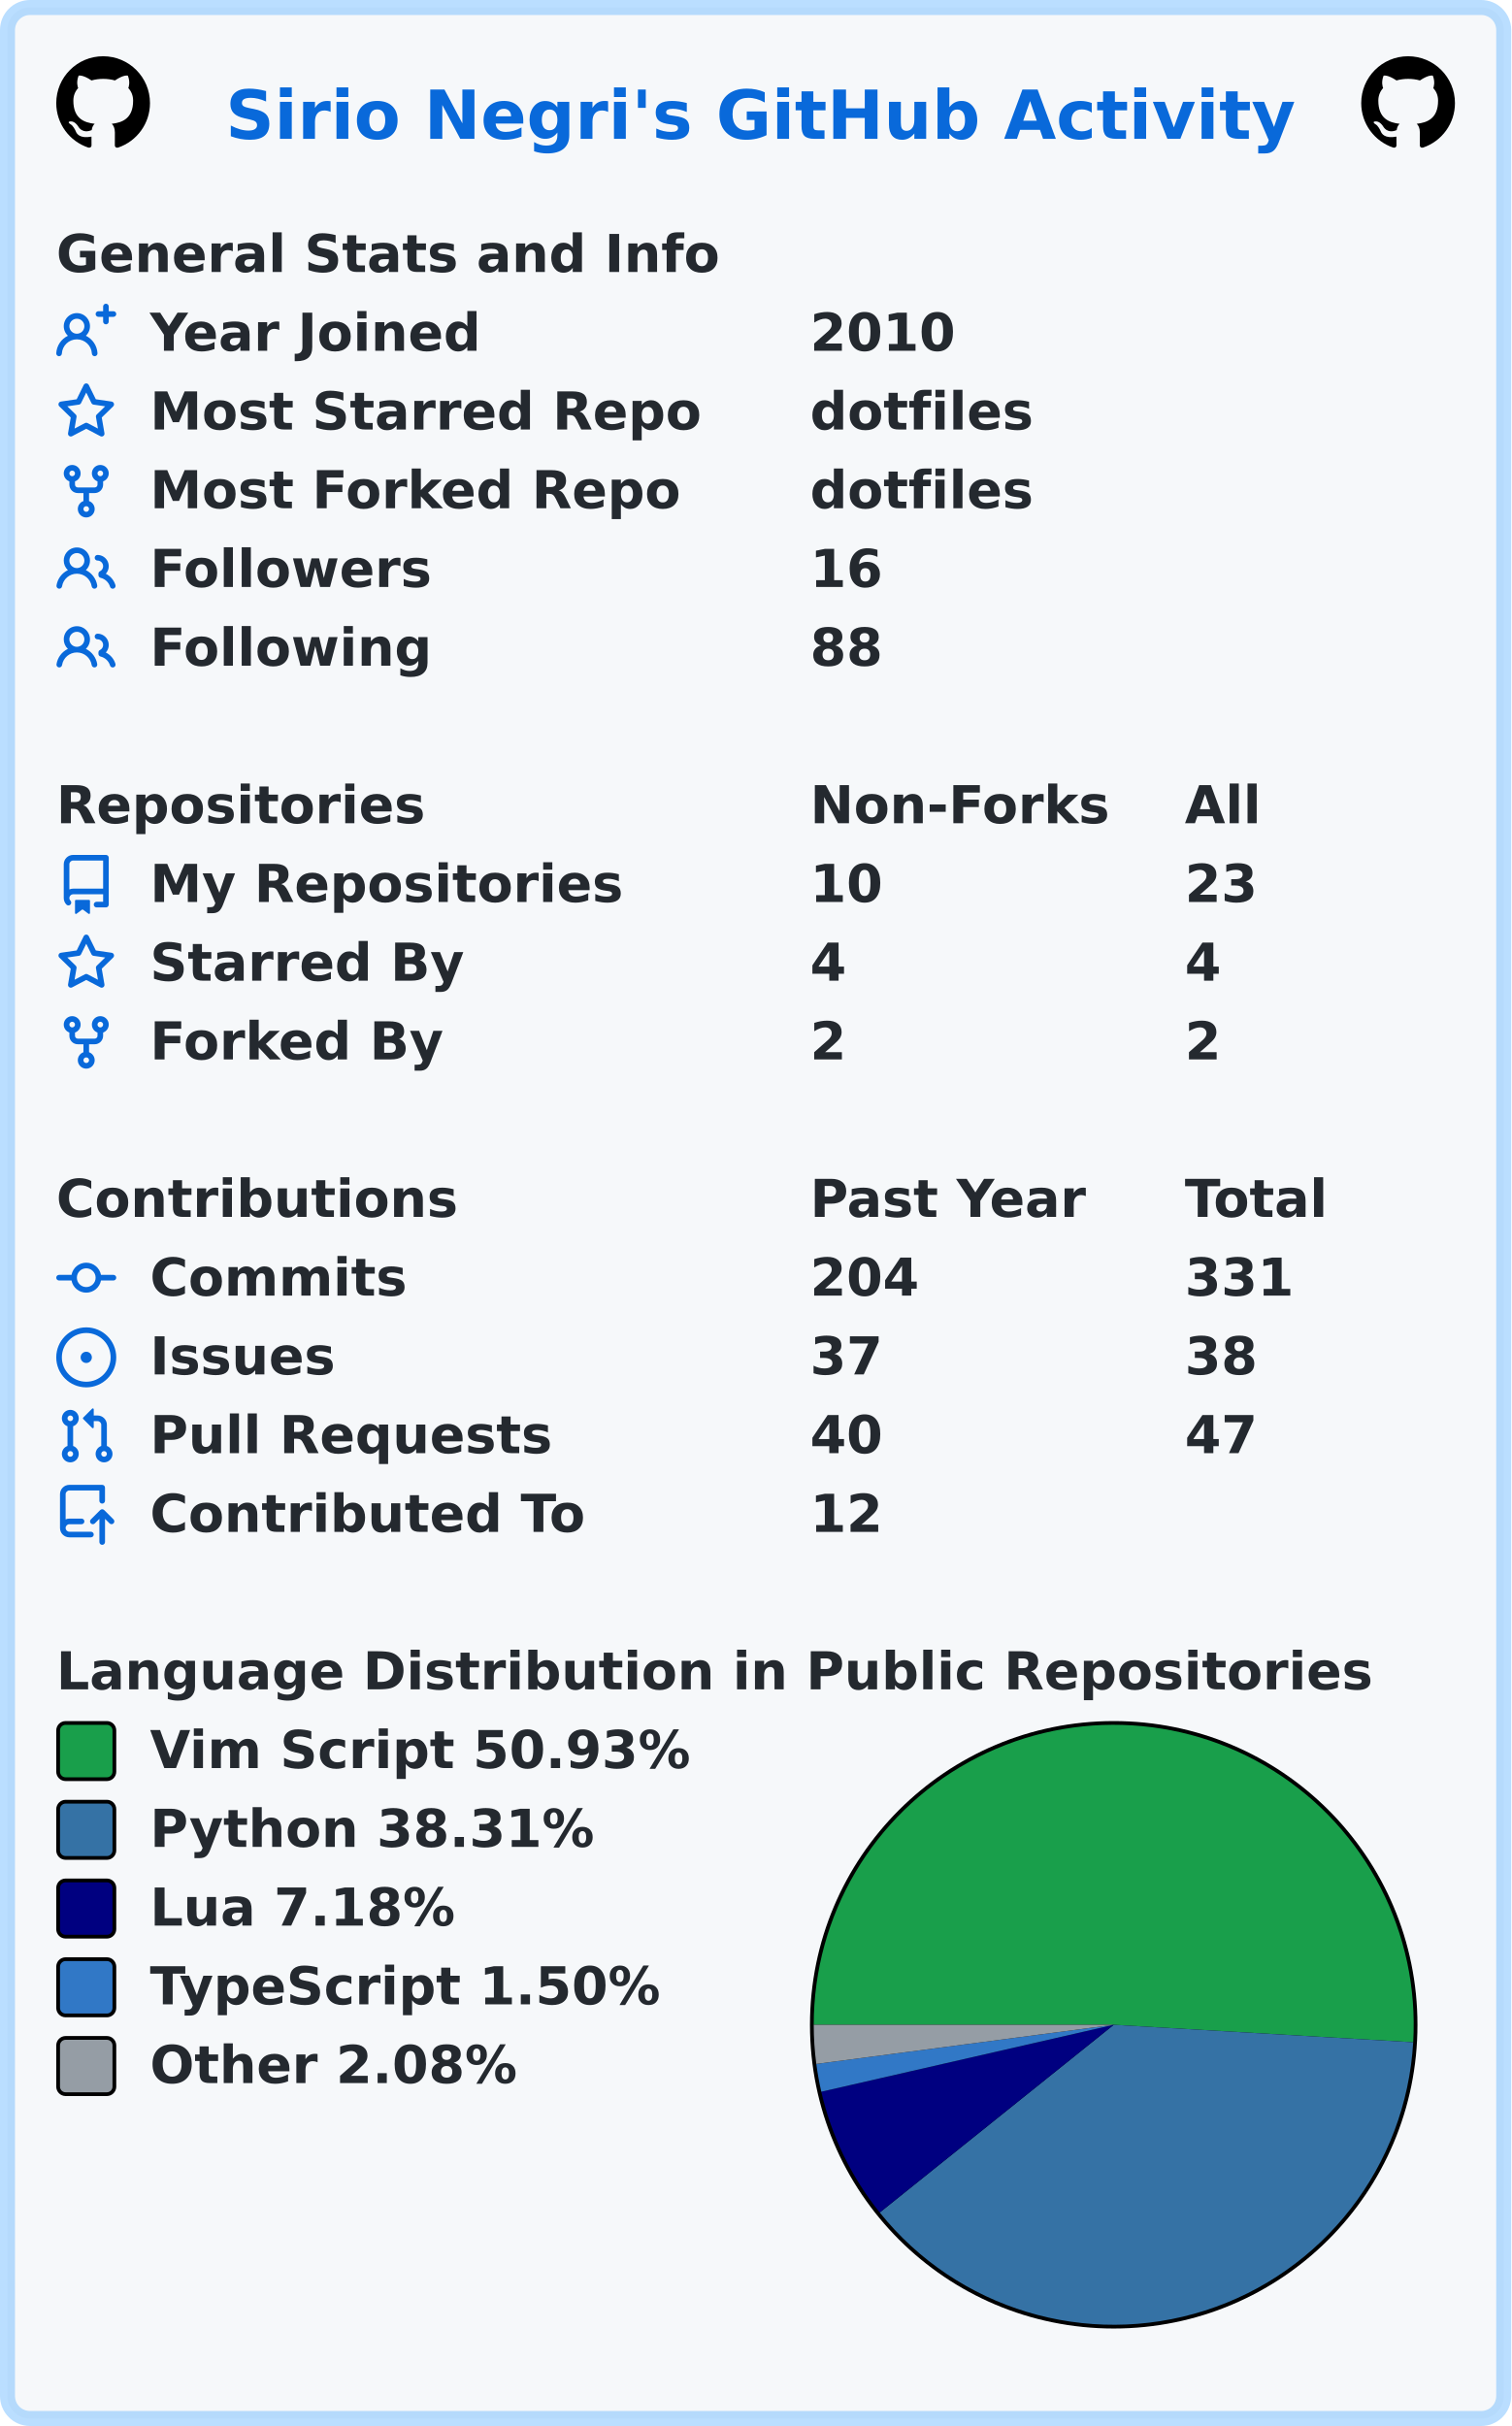
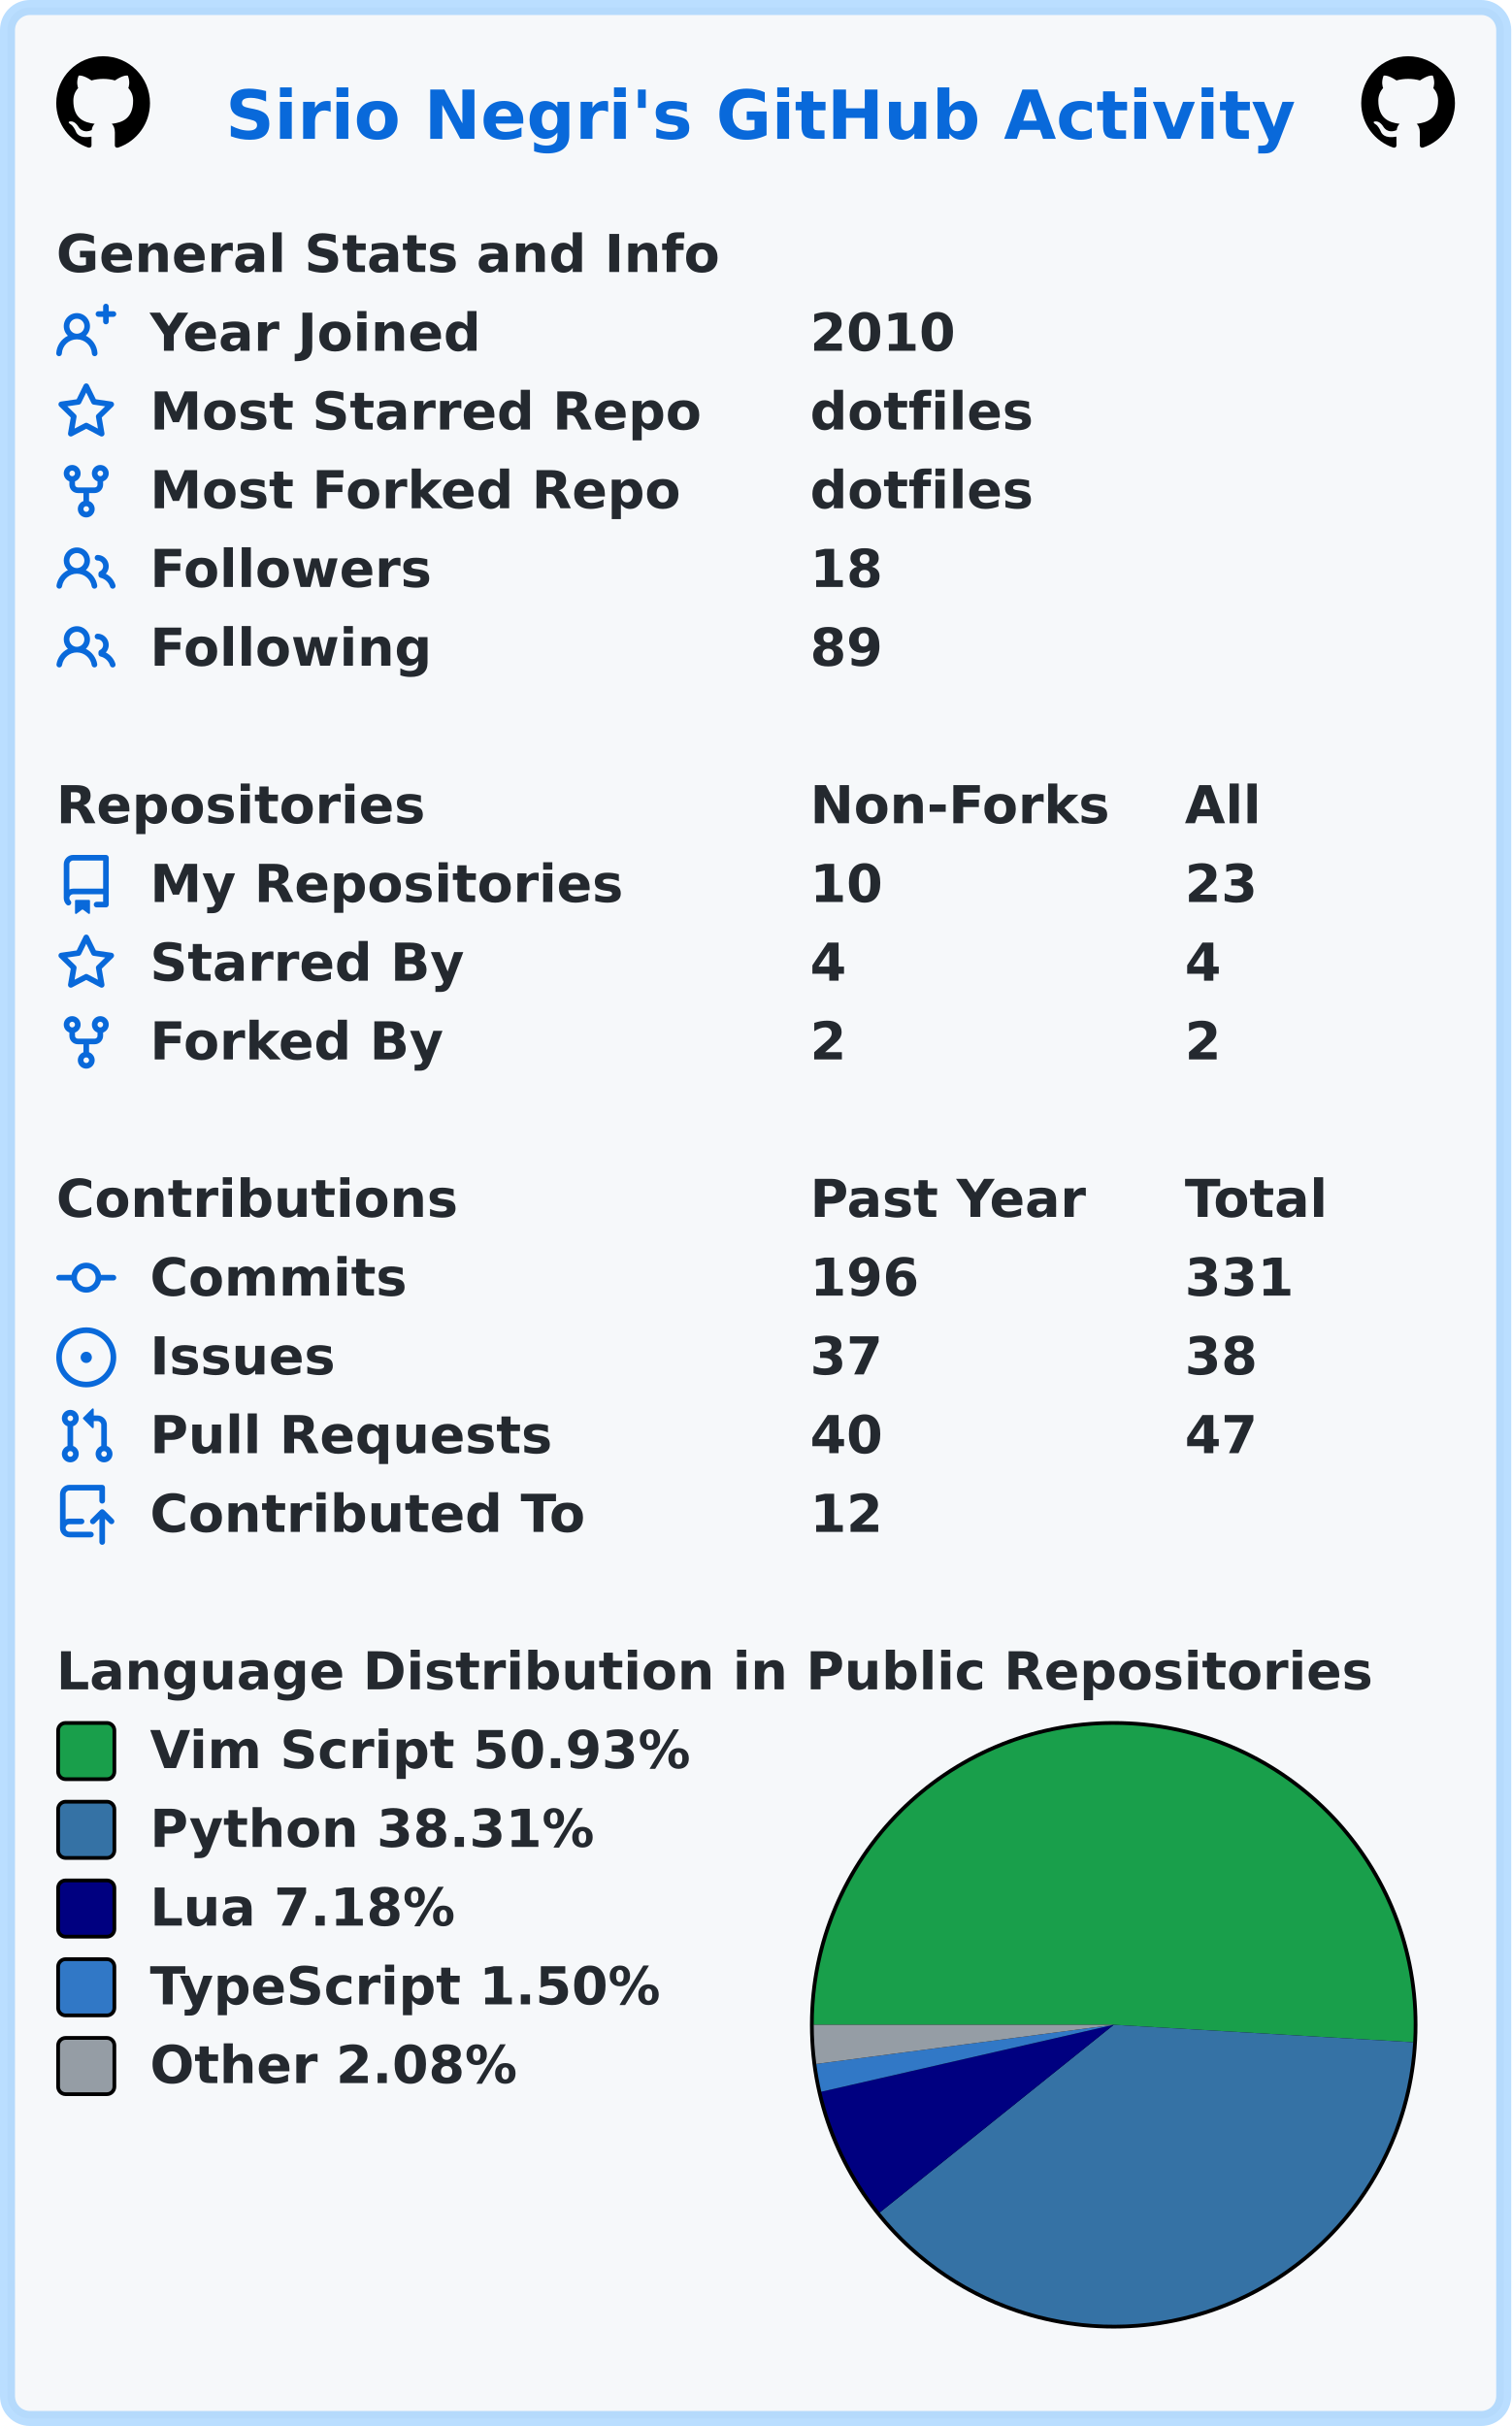
<svg xmlns="http://www.w3.org/2000/svg" width="403" height="647" viewBox="0 0 403 647" lang="en" xml:lang="en">
  <rect x="2" y="2" stroke-width="4" rx="6" width="399" height="643" stroke="rgba(84,174,255,0.4)" fill="#f6f8fa" />
  <g font-weight="600" font-size="110pt" font-family="Verdana,Geneva,DejaVu Sans,sans-serif" text-rendering="geometricPrecision">
    <text x="489" y="301" lengthAdjust="spacingAndGlyphs" textLength="2290" transform="scale(0.123)" fill="#0969da">Sirio Negri's GitHub Activity</text>
    <svg x="15" y="15" width="25" height="25" viewBox="0 0 16 16">
      <path fill="#000000" fill-rule="evenodd" d="M8 0C3.58 0 0 3.58 0 8c0 3.54 2.29 6.53 5.47 7.59.4.07.55-.17.55-.38 0-.19-.01-.82-.01-1.49-2.01.37-2.53-.49-2.69-.94-.09-.23-.48-.94-.82-1.13-.28-.15-.68-.52-.01-.53.63-.01 1.08.58 1.23.82.72 1.21 1.87.87 2.33.66.07-.52.28-.87.51-1.07-1.78-.2-3.64-.89-3.64-3.95 0-.87.31-1.59.82-2.15-.08-.2-.36-1.02.08-2.12 0 0 .67-.21 2.2.82.64-.18 1.32-.27 2-.27.68 0 1.36.09 2 .27 1.53-1.04 2.2-.82 2.2-.82.44 1.1.16 1.92.08 2.12.51.56.82 1.27.82 2.15 0 3.07-1.87 3.75-3.65 3.95.29.25.54.73.54 1.48 0 1.07-.01 1.93-.01 2.2 0 .21.15.46.55.38A8.013 8.013 0 0016 8c0-4.42-3.58-8-8-8z" />
    </svg>
    <svg x="363" y="15" width="25" height="25" viewBox="0 0 16 16">
      <path fill="#000000" fill-rule="evenodd" d="M8 0C3.58 0 0 3.58 0 8c0 3.54 2.29 6.53 5.47 7.59.4.07.55-.17.55-.38 0-.19-.01-.82-.01-1.49-2.01.37-2.53-.49-2.69-.94-.09-.23-.48-.94-.82-1.13-.28-.15-.68-.52-.01-.53.63-.01 1.08.58 1.23.82.72 1.21 1.87.87 2.33.66.07-.52.28-.87.51-1.07-1.78-.2-3.64-.89-3.64-3.95 0-.87.31-1.59.82-2.15-.08-.2-.36-1.02.08-2.12 0 0 .67-.21 2.2.82.64-.18 1.32-.27 2-.27.68 0 1.36.09 2 .27 1.53-1.04 2.2-.82 2.2-.82.44 1.1.16 1.92.08 2.12.51.56.82 1.27.82 2.15 0 3.07-1.87 3.75-3.65 3.95.29.25.54.73.54 1.48 0 1.07-.01 1.93-.01 2.2 0 .21.15.46.55.38A8.013 8.013 0 0016 8c0-4.42-3.58-8-8-8z" />
    </svg>
    <g transform="translate(0, 60)" fill="#24292f">
      <g transform="translate(15, 0)">
        <g transform="scale(0.095)">
          <text x="0" y="132" textLength="1851" lengthAdjust="spacingAndGlyphs">General Stats and Info</text>
        </g>
      </g>
      <g transform="translate(15, 21)">
        <path fill="#0969da" fill-rule="evenodd" d="M13.25 0a.75.75 0 01.75.75V2h1.25a.75.75 0 010 1.5H14v1.25a.75.75 0 01-1.5 0V3.5h-1.25a.75.75 0 010-1.5h1.25V.75a.75.75 0 01.75-.75zM5.5 4a2 2 0 100 4 2 2 0 000-4zm2.4 4.548a3.5 3.5 0 10-4.799 0 5.527 5.527 0 00-3.1 4.66.75.75 0 101.498.085A4.01 4.01 0 015.5 9.5a4.01 4.01 0 014.001 3.793.75.75 0 101.498-.086 5.527 5.527 0 00-3.1-4.659z" />
        <g transform="scale(0.095)">
          <text lengthAdjust="spacingAndGlyphs" textLength="932" x="263" y="132">Year Joined</text>
          <text lengthAdjust="spacingAndGlyphs" textLength="420" x="2116" y="132">2010</text>
        </g>
      </g>
      <g transform="translate(15, 42)">
        <path fill="#0969da" fill-rule="evenodd" d="M8 .25a.75.75 0 01.673.418l1.882 3.815 4.21.612a.75.75 0 01.416 1.279l-3.046 2.97.719 4.192a.75.75 0 01-1.088.791L8 12.347l-3.766 1.98a.75.75 0 01-1.088-.79l.72-4.194L.818 6.374a.75.75 0 01.416-1.28l4.21-.611L7.327.668A.75.75 0 018 .25zm0 2.445L6.615 5.5a.75.75 0 01-.564.41l-3.097.45 2.24 2.184a.75.75 0 01.216.664l-.528 3.084 2.769-1.456a.75.75 0 01.698 0l2.77 1.456-.53-3.084a.75.75 0 01.216-.664l2.24-2.183-3.096-.45a.75.75 0 01-.564-.41L8 2.694v.001z" />
        <g transform="scale(0.095)">
          <text lengthAdjust="spacingAndGlyphs" textLength="1532" x="263" y="132">Most Starred Repo</text>
          <text lengthAdjust="spacingAndGlyphs" textLength="609" x="2116" y="132">dotfiles</text>
        </g>
      </g>
      <g transform="translate(15, 63)">
        <path fill="#0969da" fill-rule="evenodd" d="M5 3.25a.75.75 0 11-1.5 0 .75.75 0 011.5 0zm0 2.122a2.25 2.25 0 10-1.5 0v.878A2.25 2.25 0 005.75 8.5h1.5v2.128a2.251 2.251 0 101.5 0V8.5h1.5a2.25 2.25 0 002.25-2.25v-.878a2.25 2.25 0 10-1.5 0v.878a.75.75 0 01-.75.75h-4.5A.75.75 0 015 6.25v-.878zm3.75 7.378a.75.75 0 11-1.5 0 .75.75 0 011.5 0zm3-8.75a.75.75 0 100-1.5.75.75 0 000 1.5z" />
        <g transform="scale(0.095)">
          <text lengthAdjust="spacingAndGlyphs" textLength="1485" x="263" y="132">Most Forked Repo</text>
          <text lengthAdjust="spacingAndGlyphs" textLength="609" x="2116" y="132">dotfiles</text>
        </g>
      </g>
      <g transform="translate(15, 84)">
        <path fill="#0969da" fill-rule="evenodd" d="M5.5 3.5a2 2 0 100 4 2 2 0 000-4zM2 5.5a3.5 3.5 0 115.898 2.549 5.507 5.507 0 013.034 4.084.75.75 0 11-1.482.235 4.001 4.001 0 00-7.9 0 .75.75 0 01-1.482-.236A5.507 5.507 0 013.102 8.05 3.49 3.49 0 012 5.5zM11 4a.75.75 0 100 1.5 1.5 1.5 0 01.666 2.844.75.75 0 00-.416.672v.352a.75.75 0 00.574.73c1.2.289 2.162 1.2 2.522 2.372a.75.75 0 101.434-.44 5.01 5.01 0 00-2.56-3.012A3 3 0 0011 4z" />
        <g transform="scale(0.095)">
          <text lengthAdjust="spacingAndGlyphs" textLength="778" x="263" y="132">Followers</text>
-           <text lengthAdjust="spacingAndGlyphs" textLength="210" x="2116" y="132">16</text>
+           <text lengthAdjust="spacingAndGlyphs" textLength="210" x="2116" y="132">18</text>
        </g>
      </g>
      <g transform="translate(15, 105)">
        <path fill="#0969da" fill-rule="evenodd" d="M5.5 3.5a2 2 0 100 4 2 2 0 000-4zM2 5.5a3.5 3.5 0 115.898 2.549 5.507 5.507 0 013.034 4.084.75.75 0 11-1.482.235 4.001 4.001 0 00-7.9 0 .75.75 0 01-1.482-.236A5.507 5.507 0 013.102 8.05 3.49 3.49 0 012 5.5zM11 4a.75.75 0 100 1.5 1.5 1.5 0 01.666 2.844.75.75 0 00-.416.672v.352a.75.75 0 00.574.73c1.2.289 2.162 1.2 2.522 2.372a.75.75 0 101.434-.44 5.01 5.01 0 00-2.56-3.012A3 3 0 0011 4z" />
        <g transform="scale(0.095)">
          <text lengthAdjust="spacingAndGlyphs" textLength="780" x="263" y="132">Following</text>
-           <text lengthAdjust="spacingAndGlyphs" textLength="210" x="2116" y="132">88</text>
+           <text lengthAdjust="spacingAndGlyphs" textLength="210" x="2116" y="132">89</text>
        </g>
      </g>
    </g>
    <g transform="translate(0, 207)" fill="#24292f">
      <g transform="translate(15, 0)">
        <g transform="scale(0.095)">
          <text x="0" y="132" textLength="1020" lengthAdjust="spacingAndGlyphs">Repositories</text>
          <text x="2116" y="132" textLength="832" lengthAdjust="spacingAndGlyphs">Non-Forks</text>
          <text x="3168" y="132" textLength="206" lengthAdjust="spacingAndGlyphs">All</text>
        </g>
      </g>
      <g transform="translate(15, 21)">
        <path fill="#0969da" fill-rule="evenodd" d="M2 2.5A2.5 2.5 0 014.5 0h8.75a.75.75 0 01.75.75v12.5a.75.75 0 01-.75.75h-2.5a.75.75 0 110-1.5h1.75v-2h-8a1 1 0 00-.714 1.7.75.75 0 01-1.072 1.05A2.495 2.495 0 012 11.5v-9zm10.5-1V9h-8c-.356 0-.694.074-1 .208V2.5a1 1 0 011-1h8zM5 12.25v3.25a.25.25 0 00.4.2l1.45-1.087a.25.25 0 01.3 0L8.6 15.7a.25.25 0 00.4-.2v-3.25a.25.25 0 00-.25-.25h-3.5a.25.25 0 00-.25.25z" />
        <g transform="scale(0.095)">
          <text lengthAdjust="spacingAndGlyphs" textLength="1312" x="263" y="132">My Repositories</text>
          <text lengthAdjust="spacingAndGlyphs" textLength="210" x="2116" y="132">10</text>
          <text lengthAdjust="spacingAndGlyphs" textLength="210" x="3168" y="132">23</text>
        </g>
      </g>
      <g transform="translate(15, 42)">
        <path fill="#0969da" fill-rule="evenodd" d="M8 .25a.75.75 0 01.673.418l1.882 3.815 4.21.612a.75.75 0 01.416 1.279l-3.046 2.97.719 4.192a.75.75 0 01-1.088.791L8 12.347l-3.766 1.98a.75.75 0 01-1.088-.79l.72-4.194L.818 6.374a.75.75 0 01.416-1.28l4.21-.611L7.327.668A.75.75 0 018 .25zm0 2.445L6.615 5.5a.75.75 0 01-.564.41l-3.097.45 2.24 2.184a.75.75 0 01.216.664l-.528 3.084 2.769-1.456a.75.75 0 01.698 0l2.77 1.456-.53-3.084a.75.75 0 01.216-.664l2.24-2.183-3.096-.45a.75.75 0 01-.564-.41L8 2.694v.001z" />
        <g transform="scale(0.095)">
          <text lengthAdjust="spacingAndGlyphs" textLength="874" x="263" y="132">Starred By</text>
          <text lengthAdjust="spacingAndGlyphs" textLength="105" x="2116" y="132">4</text>
          <text lengthAdjust="spacingAndGlyphs" textLength="105" x="3168" y="132">4</text>
        </g>
      </g>
      <g transform="translate(15, 63)">
        <path fill="#0969da" fill-rule="evenodd" d="M5 3.25a.75.75 0 11-1.5 0 .75.75 0 011.5 0zm0 2.122a2.25 2.25 0 10-1.5 0v.878A2.25 2.25 0 005.75 8.5h1.5v2.128a2.251 2.251 0 101.5 0V8.5h1.5a2.25 2.25 0 002.25-2.25v-.878a2.25 2.25 0 10-1.5 0v.878a.75.75 0 01-.75.75h-4.5A.75.75 0 015 6.25v-.878zm3.75 7.378a.75.75 0 11-1.5 0 .75.75 0 011.5 0zm3-8.75a.75.75 0 100-1.5.75.75 0 000 1.5z" />
        <g transform="scale(0.095)">
          <text lengthAdjust="spacingAndGlyphs" textLength="828" x="263" y="132">Forked By</text>
          <text lengthAdjust="spacingAndGlyphs" textLength="105" x="2116" y="132">2</text>
          <text lengthAdjust="spacingAndGlyphs" textLength="105" x="3168" y="132">2</text>
        </g>
      </g>
    </g>
    <g transform="translate(0, 312)" fill="#24292f">
      <g transform="translate(15, 0)">
        <g transform="scale(0.095)">
          <text x="0" y="132" textLength="1112" lengthAdjust="spacingAndGlyphs">Contributions</text>
          <text x="2116" y="132" textLength="774" lengthAdjust="spacingAndGlyphs">Past Year</text>
          <text x="3168" y="132" textLength="414" lengthAdjust="spacingAndGlyphs">Total</text>
        </g>
      </g>
      <g transform="translate(15, 21)">
        <path fill="#0969da" fill-rule="evenodd" d="M10.5 7.75a2.5 2.5 0 11-5 0 2.5 2.5 0 015 0zm1.43.75a4.002 4.002 0 01-7.86 0H.75a.75.75 0 110-1.5h3.32a4.001 4.001 0 017.86 0h3.32a.75.75 0 110 1.5h-3.32z" />
        <g transform="scale(0.095)">
          <text lengthAdjust="spacingAndGlyphs" textLength="734" x="263" y="132">Commits</text>
-           <text lengthAdjust="spacingAndGlyphs" textLength="315" x="2116" y="132">204</text>
+           <text lengthAdjust="spacingAndGlyphs" textLength="315" x="2116" y="132">196</text>
          <text lengthAdjust="spacingAndGlyphs" textLength="315" x="3168" y="132">331</text>
        </g>
      </g>
      <g transform="translate(15, 42)">
        <path fill="#0969da" d="M8 9.5a1.5 1.5 0 100-3 1.5 1.5 0 000 3z" />
        <path fill="#0969da" fill-rule="evenodd" d="M8 0a8 8 0 100 16A8 8 0 008 0zM1.5 8a6.5 6.5 0 1113 0 6.5 6.5 0 01-13 0z" />
        <g transform="scale(0.095)">
          <text lengthAdjust="spacingAndGlyphs" textLength="512" x="263" y="132">Issues</text>
          <text lengthAdjust="spacingAndGlyphs" textLength="210" x="2116" y="132">37</text>
          <text lengthAdjust="spacingAndGlyphs" textLength="210" x="3168" y="132">38</text>
        </g>
      </g>
      <g transform="translate(15, 63)">
        <path fill="#0969da" fill-rule="evenodd" d="M7.177 3.073L9.573.677A.25.25 0 0110 .854v4.792a.25.25 0 01-.427.177L7.177 3.427a.25.25 0 010-.354zM3.75 2.5a.75.75 0 100 1.5.75.75 0 000-1.5zm-2.25.75a2.25 2.25 0 113 2.122v5.256a2.251 2.251 0 11-1.5 0V5.372A2.25 2.25 0 011.5 3.25zM11 2.5h-1V4h1a1 1 0 011 1v5.628a2.251 2.251 0 101.5 0V5A2.5 2.5 0 0011 2.5zm1 10.25a.75.75 0 111.5 0 .75.75 0 01-1.5 0zM3.75 12a.75.75 0 100 1.5.75.75 0 000-1.5z" />
        <g transform="scale(0.095)">
          <text lengthAdjust="spacingAndGlyphs" textLength="1113" x="263" y="132">Pull Requests</text>
          <text lengthAdjust="spacingAndGlyphs" textLength="210" x="2116" y="132">40</text>
          <text lengthAdjust="spacingAndGlyphs" textLength="210" x="3168" y="132">47</text>
        </g>
      </g>
      <g transform="translate(15, 84)">
        <path fill="#0969da" fill-rule="evenodd" d="M1 2.5A2.5 2.5 0 013.5 0h8.75a.75.75 0 01.75.75v3.5a.75.75 0 01-1.5 0V1.5h-8a1 1 0 00-1 1v6.708A2.492 2.492 0 013.5 9h3.25a.75.75 0 010 1.5H3.5a1 1 0 100 2h5.75a.75.75 0 010 1.5H3.5A2.5 2.5 0 011 11.5v-9zm13.23 7.79a.75.75 0 001.06-1.06l-2.505-2.505a.75.75 0 00-1.06 0L9.22 9.229a.75.75 0 001.06 1.061l1.225-1.224v6.184a.75.75 0 001.5 0V9.066l1.224 1.224z" />
        <g transform="scale(0.095)">
          <text lengthAdjust="spacingAndGlyphs" textLength="1234" x="263" y="132">Contributed To</text>
          <text lengthAdjust="spacingAndGlyphs" textLength="210" x="2116" y="132">12</text>
        </g>
      </g>
    </g>
    <g transform="translate(0, 438)" fill="#24292f">
      <g transform="translate(15, 0)">
        <g transform="scale(0.095)">
          <text x="0" y="132" textLength="3652" lengthAdjust="spacingAndGlyphs">Language Distribution in Public Repositories</text>
        </g>
      </g>
      <g transform="translate(216, 21)">
        <circle cx="81" cy="81" r="81" fill="#000000" />
      </g>
      <g transform="translate(217, 22)">
        <path fill-rule="evenodd" fill="#199f4b" d="M 0.0,80 A 80 80 0 1 1 159.864 84.656 L 80,80 Z" />
        <path fill-rule="evenodd" fill="#3572A5" d="M 159.864,84.656 A 80 80 0 0 1 17.6 130.063 L 80,80 Z" />
        <path fill-rule="evenodd" fill="#000080" d="M 17.6,130.063 A 80 80 0 0 1 2.017 97.85 L 80,80 Z" />
        <path fill-rule="evenodd" fill="#3178c6" d="M 2.017,97.85 A 80 80 0 0 1 0.684 90.435 L 80,80 Z" />
        <path fill-rule="evenodd" fill="#959da5" d="M 0.684,90.435 A 80 80 0 0 1 0.0 80 L 80,80 Z" />
      </g>
      <g transform="translate(15, 21)">
        <rect x="0.5" y="0.5" rx="2" width="15" height="15" fill="#199f4b" stroke-width="1" stroke="#000000" />
        <text transform="scale(0.095)" x="263" y="132" textLength="1533" lengthAdjust="spacingAndGlyphs">Vim Script 50.93%</text>
      </g>
      <g transform="translate(15, 42)">
        <rect x="0.5" y="0.5" rx="2" width="15" height="15" fill="#3572A5" stroke-width="1" stroke="#000000" />
        <text transform="scale(0.095)" x="263" y="132" textLength="1254" lengthAdjust="spacingAndGlyphs">Python 38.31%</text>
      </g>
      <g transform="translate(15, 63)">
        <rect x="0.5" y="0.5" rx="2" width="15" height="15" fill="#000080" stroke-width="1" stroke="#000000" />
        <text transform="scale(0.095)" x="263" y="132" textLength="874" lengthAdjust="spacingAndGlyphs">Lua 7.18%</text>
      </g>
      <g transform="translate(15, 84)">
        <rect x="0.5" y="0.5" rx="2" width="15" height="15" fill="#3178c6" stroke-width="1" stroke="#000000" />
        <text transform="scale(0.095)" x="263" y="132" textLength="1462" lengthAdjust="spacingAndGlyphs">TypeScript 1.50%</text>
      </g>
      <g transform="translate(15, 105)">
        <rect x="0.5" y="0.5" rx="2" width="15" height="15" fill="#959da5" stroke-width="1" stroke="#000000" />
        <text transform="scale(0.095)" x="263" y="132" textLength="1047" lengthAdjust="spacingAndGlyphs">Other 2.08%</text>
      </g>
    </g>
  </g>
</svg>
